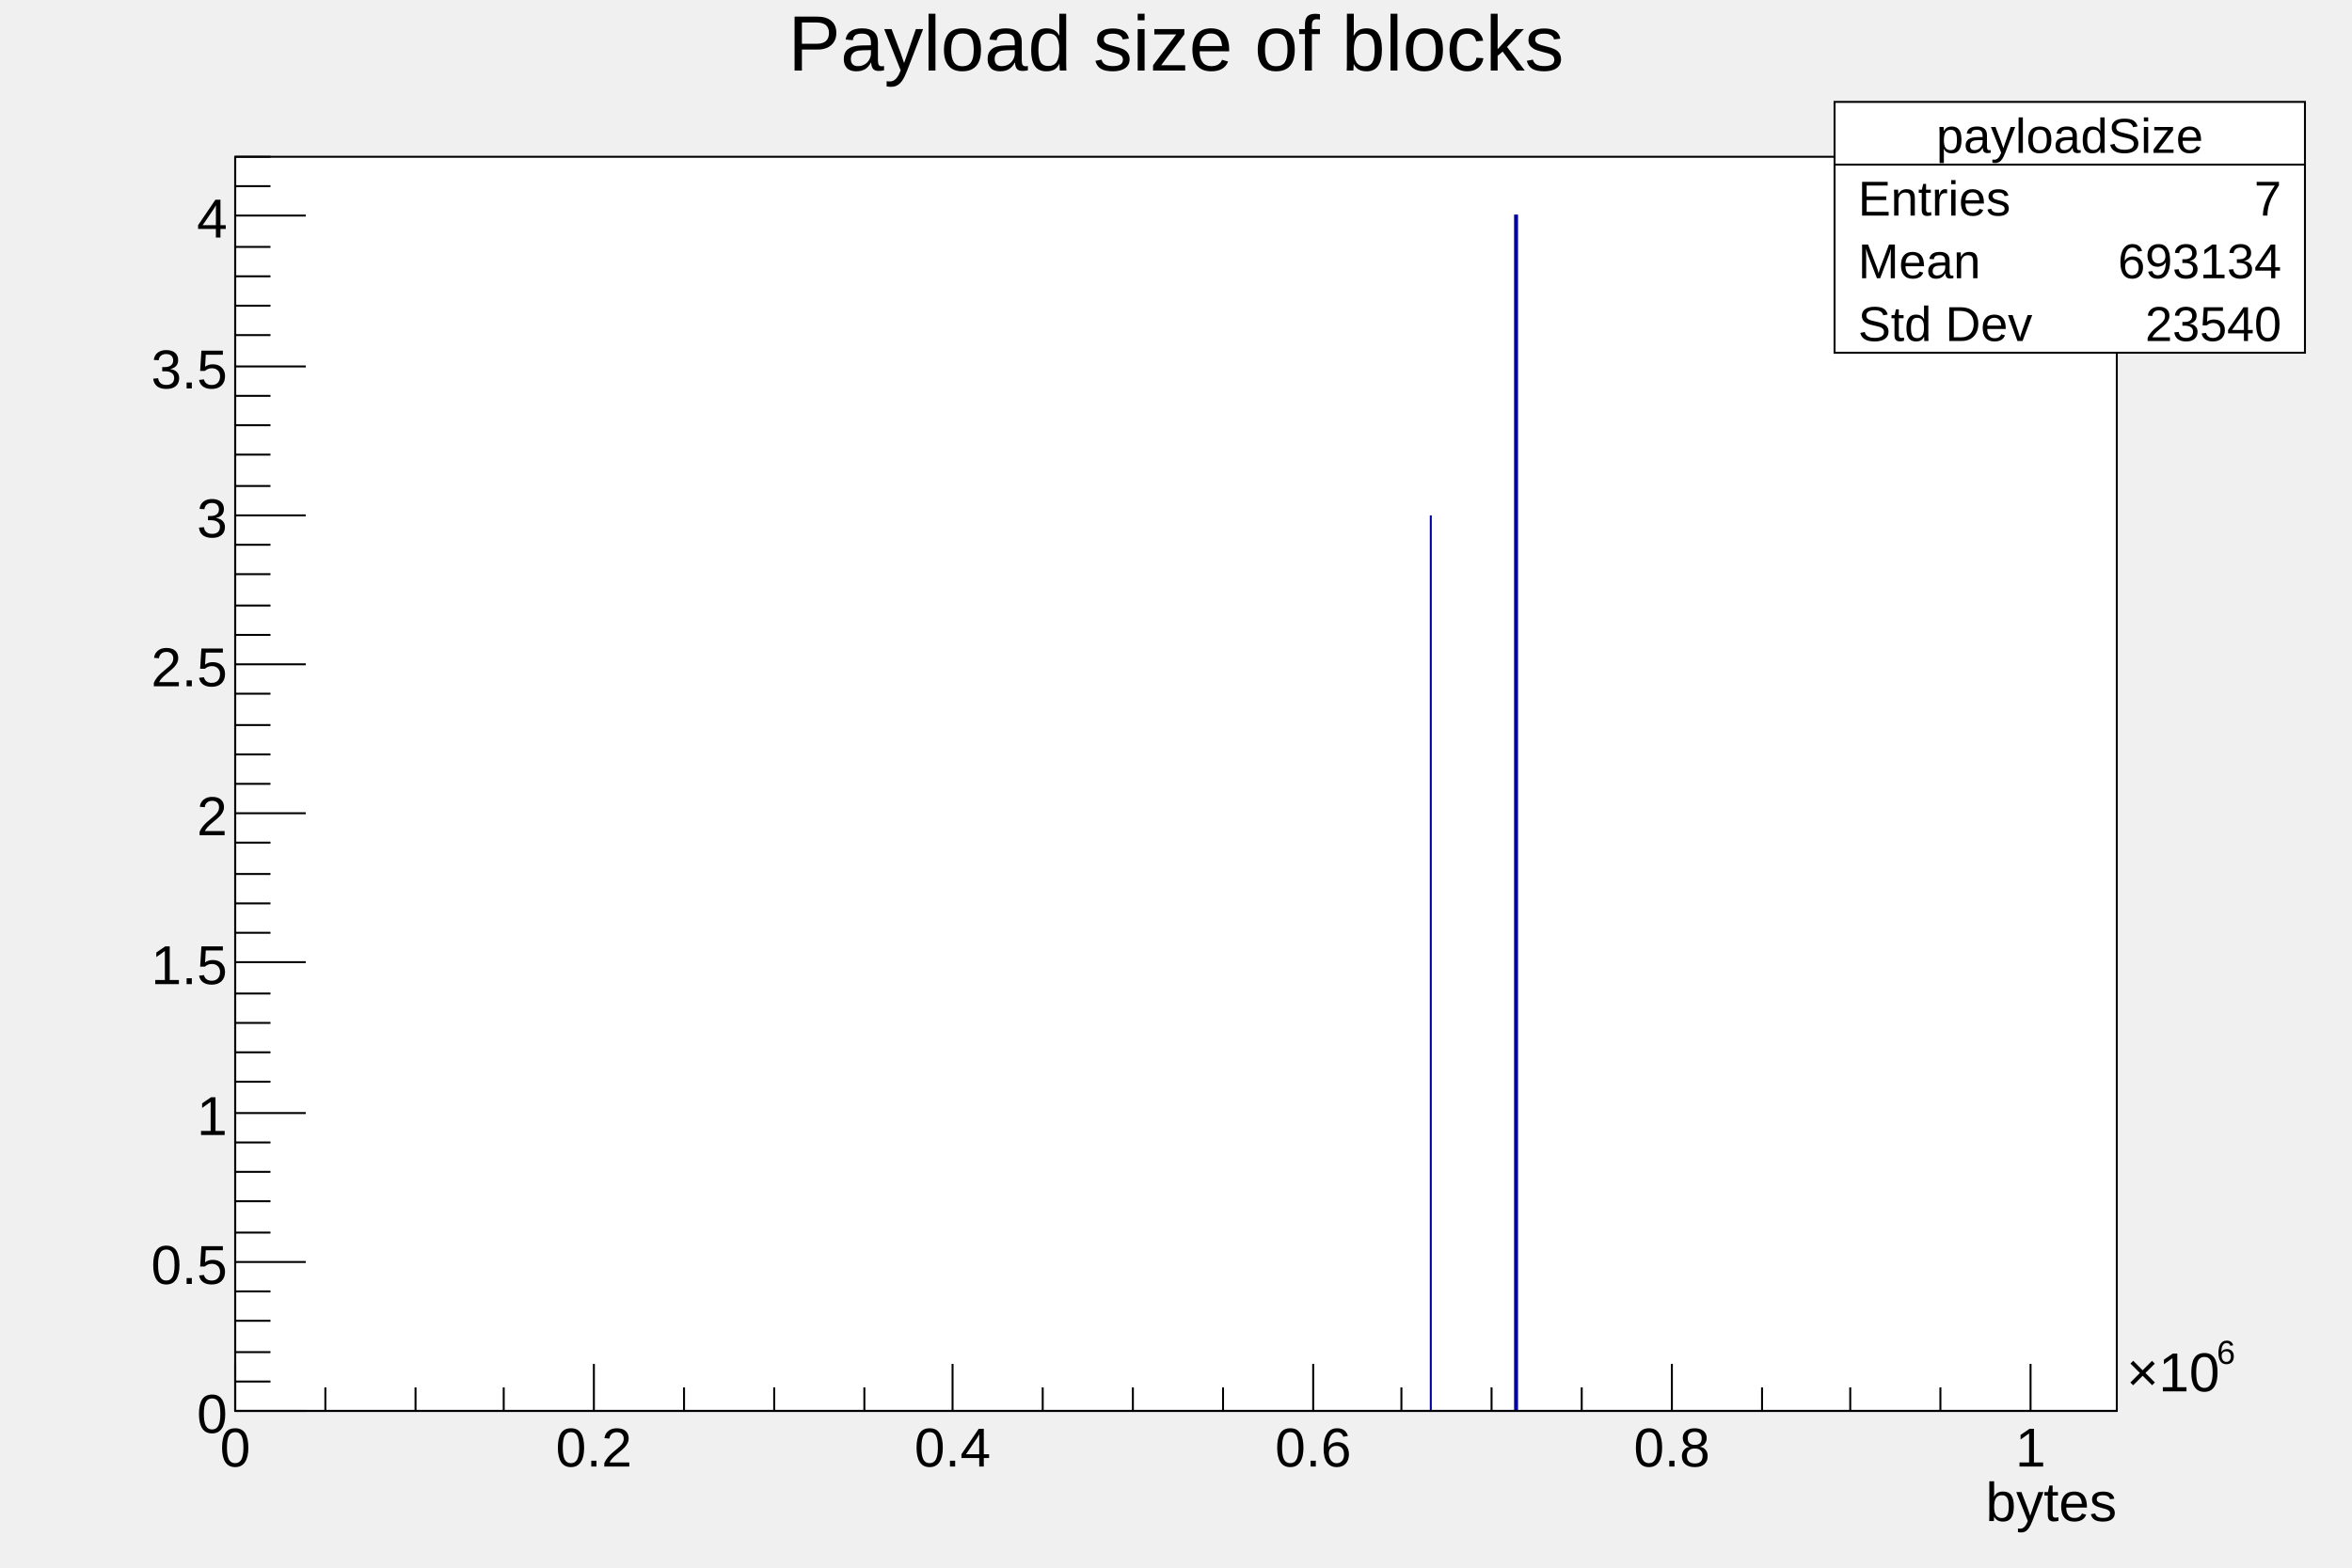
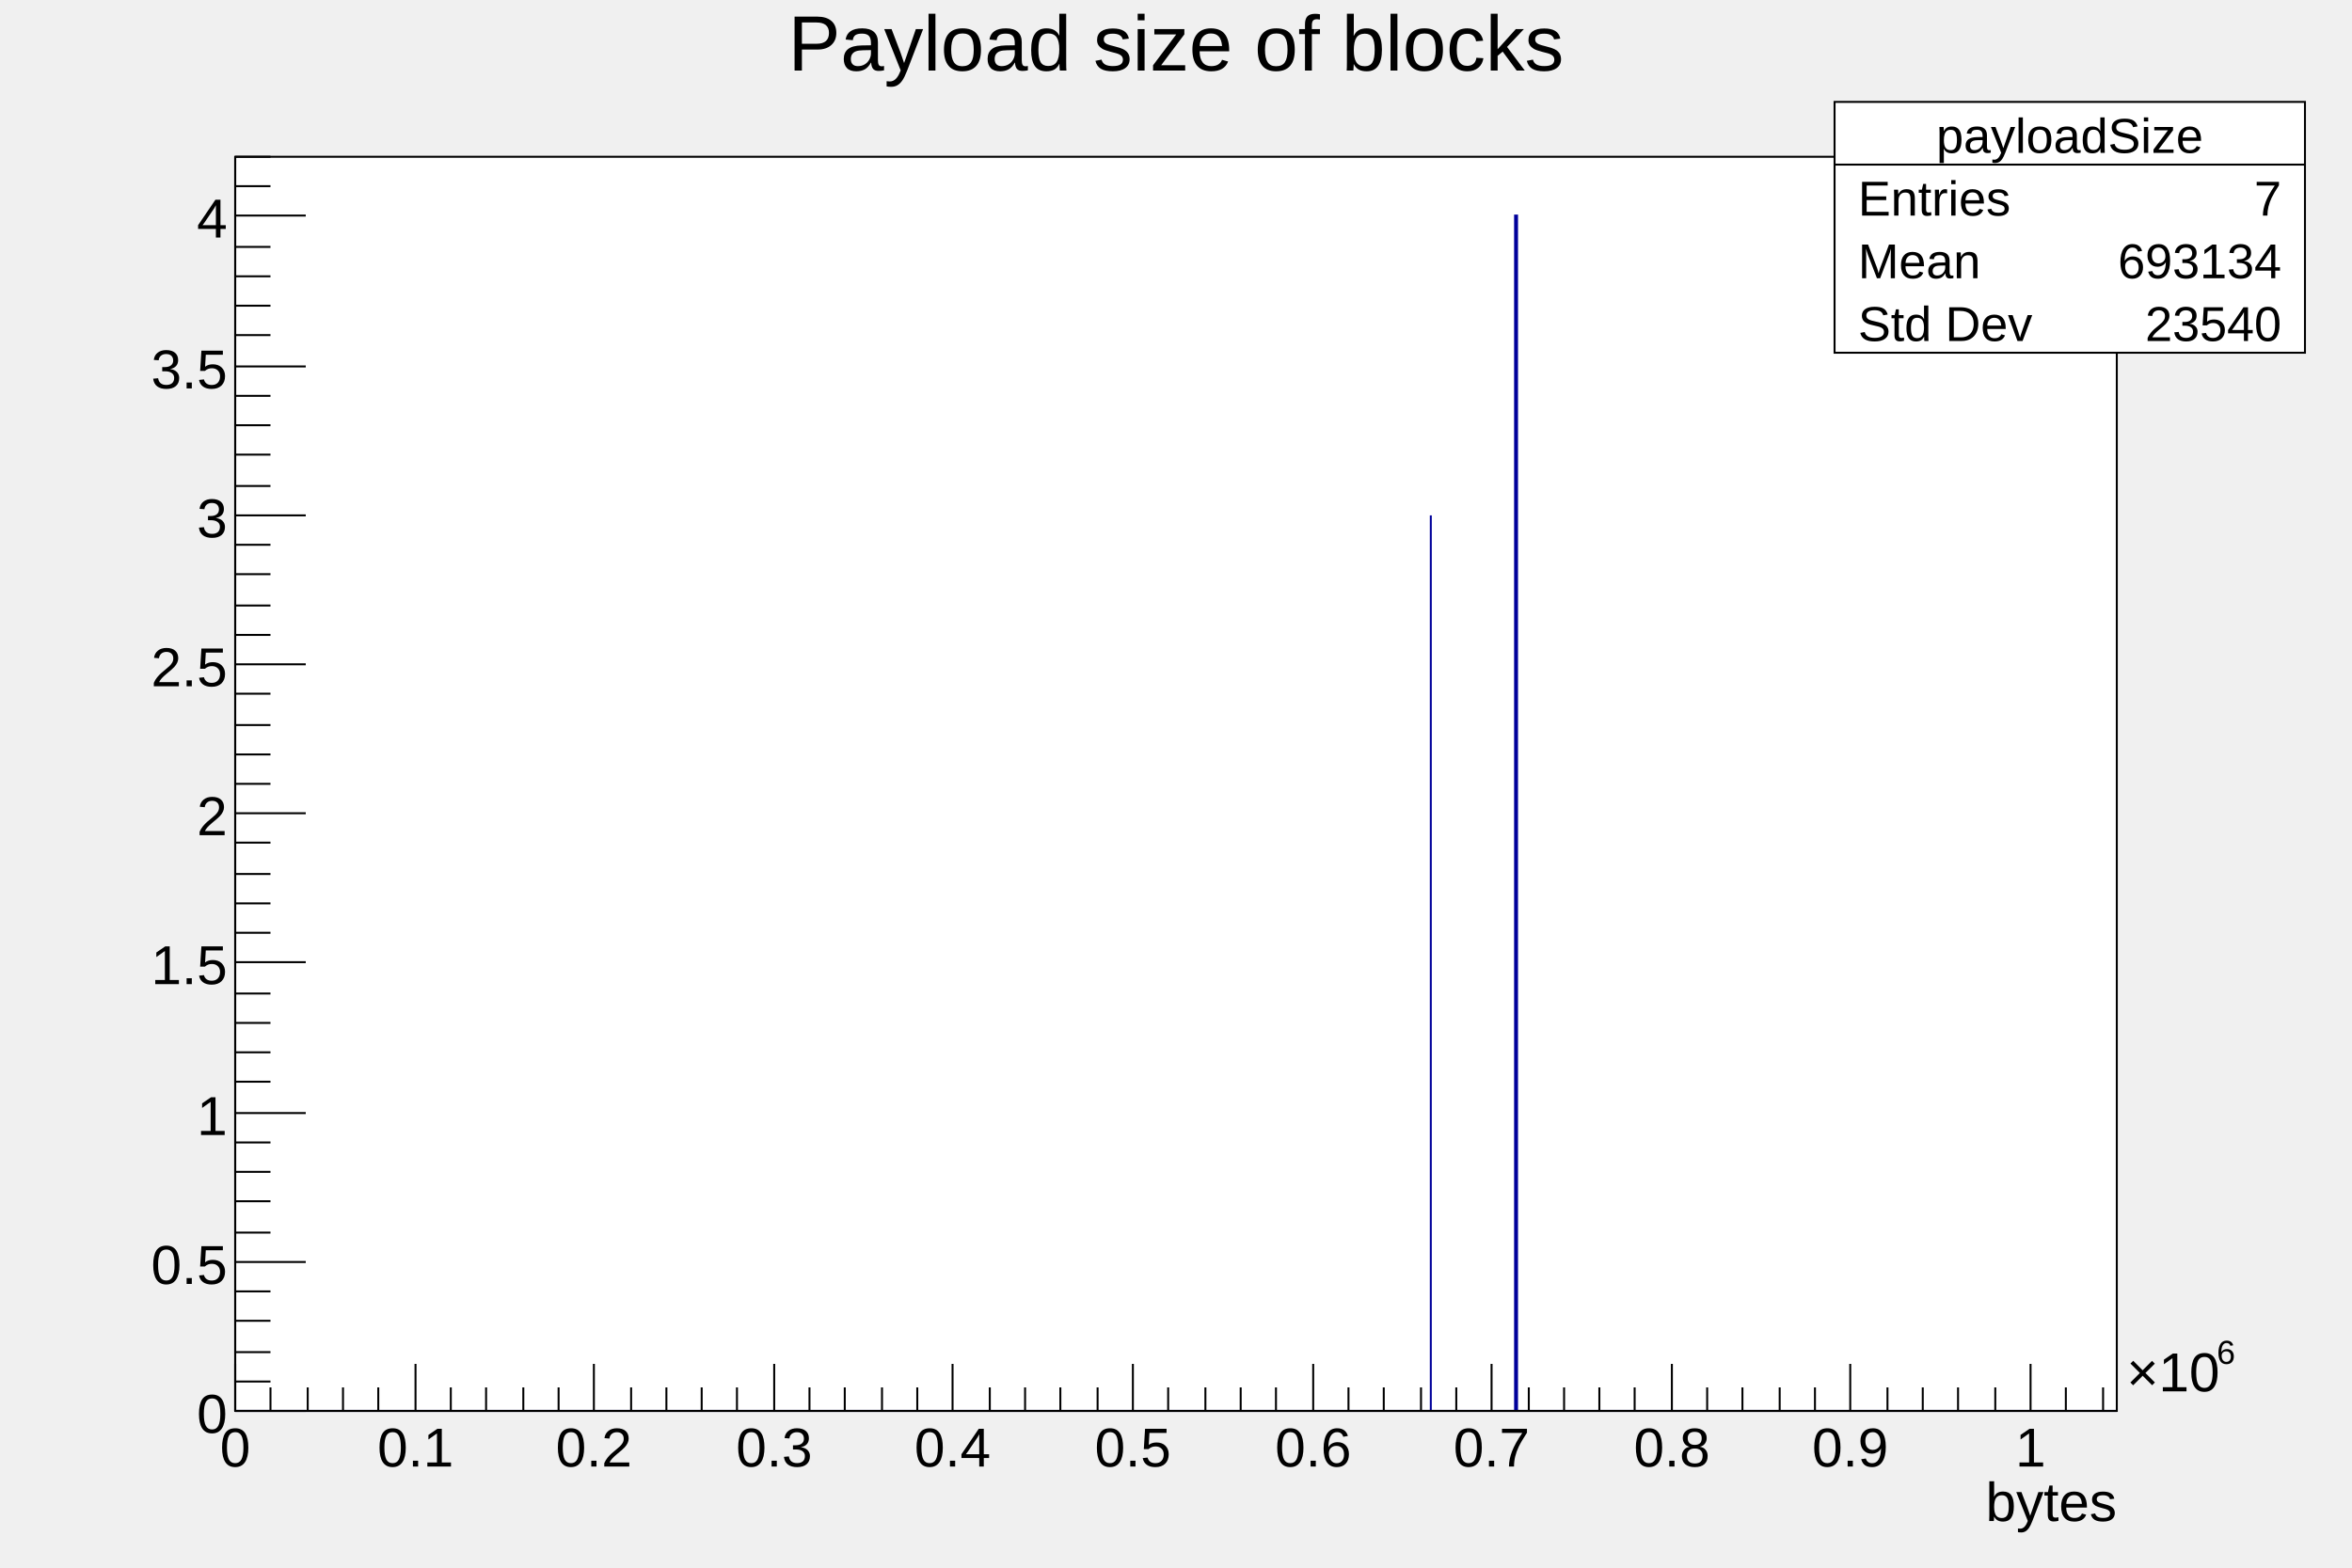
<svg xmlns="http://www.w3.org/2000/svg" viewBox="0 0 1200 800" preserveAspectRatio="none" width="1200" height="800">
  <path d="M0,0H1200V800H0Z" style="fill: none;" />
  <g>
    <g transform="translate(120,80)">
      <path d="M0,0H960V640H0Z" style="fill: white; stroke: black; stroke-width: 1;" />
      <g clip-path="path('M0,0H960V640H0Z')">
        <g>
          <path d="M0,640h610v-457v457h43v-610h1v610h306" style="stroke-linejoin: miter; stroke: rgb(0,0,154); stroke-width: 1; fill: none;" />
        </g>
      </g>
      <g>
        <g transform="translate(0,640)">
          <path d="M0,0h960" style="stroke: black; stroke-width: 1;" />
-           <path d="M0,-24v24m46,-12v12m46,-12v12m45,-12v12m46,-24v24m46,-12v12m46,-12v12m46,-12v12m45,-24v24m46,-12v12m46,-12v12m46,-12v12m46,-24v24m45,-12v12m46,-12v12m46,-12v12m46,-24v24m46,-12v12m45,-12v12m46,-12v12m46,-24v24" style="stroke: black; stroke-width: 1;" />
+           <path d="M0,-24v24m18,-12v12m19,-12v12m18,-12v12m18,-12v12m19,-24v24m18,-12v12m18,-12v12m19,-12v12m18,-12v12m18,-24v24m19,-12v12m18,-12v12m18,-12v12m18,-12v12m19,-24v24m18,-12v12m18,-12v12m19,-12v12m18,-12v12m18,-24v24m19,-12v12m18,-12v12m18,-12v12m19,-12v12m18,-24v24m18,-12v12m19,-12v12m18,-12v12m18,-12v12m19,-24v24m18,-12v12m18,-12v12m19,-12v12m18,-12v12m18,-24v24m19,-12v12m18,-12v12m18,-12v12m18,-12v12m19,-24v24m18,-12v12m18,-12v12m19,-12v12m18,-12v12m18,-24v24m19,-12v12m18,-12v12m18,-12v12m19,-12v12m18,-24v24m18,-12v12m19,-12v12" style="stroke: black; stroke-width: 1;" />
          <g font-family="Arial" font-size="28" space="preserve">
            <text fill="black" text-anchor="middle" dy=".8em" transform="translate(0,6)">
       0
      </text>
+             <text fill="black" text-anchor="middle" dy=".8em" transform="translate(92,6)">
+        0.1
+       </text>
            <text fill="black" text-anchor="middle" dy=".8em" transform="translate(183,6)">
       0.2
+       </text>
+             <text fill="black" text-anchor="middle" dy=".8em" transform="translate(275,6)">
+        0.3
      </text>
            <text fill="black" text-anchor="middle" dy=".8em" transform="translate(366,6)">
       0.4
      </text>
+             <text fill="black" text-anchor="middle" dy=".8em" transform="translate(458,6)">
+        0.5
+       </text>
            <text fill="black" text-anchor="middle" dy=".8em" transform="translate(550,6)">
       0.6
      </text>
+             <text fill="black" text-anchor="middle" dy=".8em" transform="translate(641,6)">
+        0.7
+       </text>
            <text fill="black" text-anchor="middle" dy=".8em" transform="translate(733,6)">
       0.8
+       </text>
+             <text fill="black" text-anchor="middle" dy=".8em" transform="translate(824,6)">
+        0.9
      </text>
            <text fill="black" text-anchor="middle" dy=".8em" transform="translate(916,6)">
       1
      </text>
            <g transform="translate(965,-10)">
              <text fill="black" font-size="28">
        ×10
       </text>
              <text fill="black" font-size="17" transform="translate(46,-14)">
        6
       </text>
            </g>
          </g>
          <g font-family="Arial" font-size="28" space="preserve" transform="translate(960,45)">
            <text fill="black" text-anchor="end" dy=".4em">
       bytes
      </text>
          </g>
        </g>
        <g>
          <path d="M0,0v640" style="stroke: black; stroke-width: 1;" />
          <path d="M36,640h-36m18,-15h-18m18,-15h-18m18,-16h-18m18,-15h-18m36,-15h-36m18,-15h-18m18,-16h-18m18,-15h-18m18,-15h-18m36,-15h-36m18,-16h-18m18,-15h-18m18,-15h-18m18,-15h-18m36,-16h-36m18,-15h-18m18,-15h-18m18,-15h-18m18,-16h-18m36,-15h-36m18,-15h-18m18,-15h-18m18,-15h-18m18,-16h-18m36,-15h-36m18,-15h-18m18,-15h-18m18,-16h-18m18,-15h-18m36,-15h-36m18,-15h-18m18,-16h-18m18,-15h-18m18,-15h-18m36,-15h-36m18,-16h-18m18,-15h-18m18,-15h-18m18,-15h-18m36,-16h-36m18,-15h-18m18,-15h-18" style="stroke: black; stroke-width: 1;" />
          <g font-family="Arial" font-size="28" space="preserve">
            <text fill="black" text-anchor="end" dy=".4em" transform="translate(-4,640)">
       0
      </text>
            <text fill="black" text-anchor="end" dy=".4em" transform="translate(-4,564)">
       0.5
      </text>
            <text fill="black" text-anchor="end" dy=".4em" transform="translate(-4,488)">
       1
      </text>
            <text fill="black" text-anchor="end" dy=".4em" transform="translate(-4,411)">
       1.5
      </text>
            <text fill="black" text-anchor="end" dy=".4em" transform="translate(-4,335)">
       2
      </text>
            <text fill="black" text-anchor="end" dy=".4em" transform="translate(-4,259)">
       2.5
      </text>
            <text fill="black" text-anchor="end" dy=".4em" transform="translate(-4,183)">
       3
      </text>
            <text fill="black" text-anchor="end" dy=".4em" transform="translate(-4,107)">
       3.5
      </text>
            <text fill="black" text-anchor="end" dy=".4em" transform="translate(-4,30)">
       4
      </text>
          </g>
        </g>
      </g>
    </g>
    <g transform="translate(120,4)" font-family="Arial" font-size="40" space="preserve">
      <path d="M0,0H960V53H0Z" style="fill: none;" />
      <text fill="black" text-anchor="middle" dy=".8em" transform="translate(480)">
    Payload size of blocks
   </text>
    </g>
    <g transform="translate(936,52)" font-family="Arial" font-size="25" space="preserve">
      <path d="M0,0H240V128H0Z" style="fill: white; stroke: black; stroke-width: 1;" />
      <text fill="black" text-anchor="middle" dy=".4em" transform="translate(120,16)">
    payloadSize
   </text>
      <text fill="black" text-anchor="start" dy=".4em" transform="translate(12,48)">
    Entries
   </text>
      <text fill="black" text-anchor="end" dy=".4em" transform="translate(228,48)">
    7
   </text>
      <text fill="black" text-anchor="start" dy=".4em" transform="translate(12,80)">
    Mean
   </text>
      <text fill="black" text-anchor="end" dy=".4em" transform="translate(228,80)">
    693134
   </text>
      <text fill="black" text-anchor="start" dy=".4em" transform="translate(12,112)">
    Std Dev
   </text>
      <text fill="black" text-anchor="end" dy=".4em" transform="translate(228,112)">
    23540
   </text>
      <path d="M0,32h240" style="stroke: black; stroke-width: 1;" />
    </g>
  </g>
</svg>
